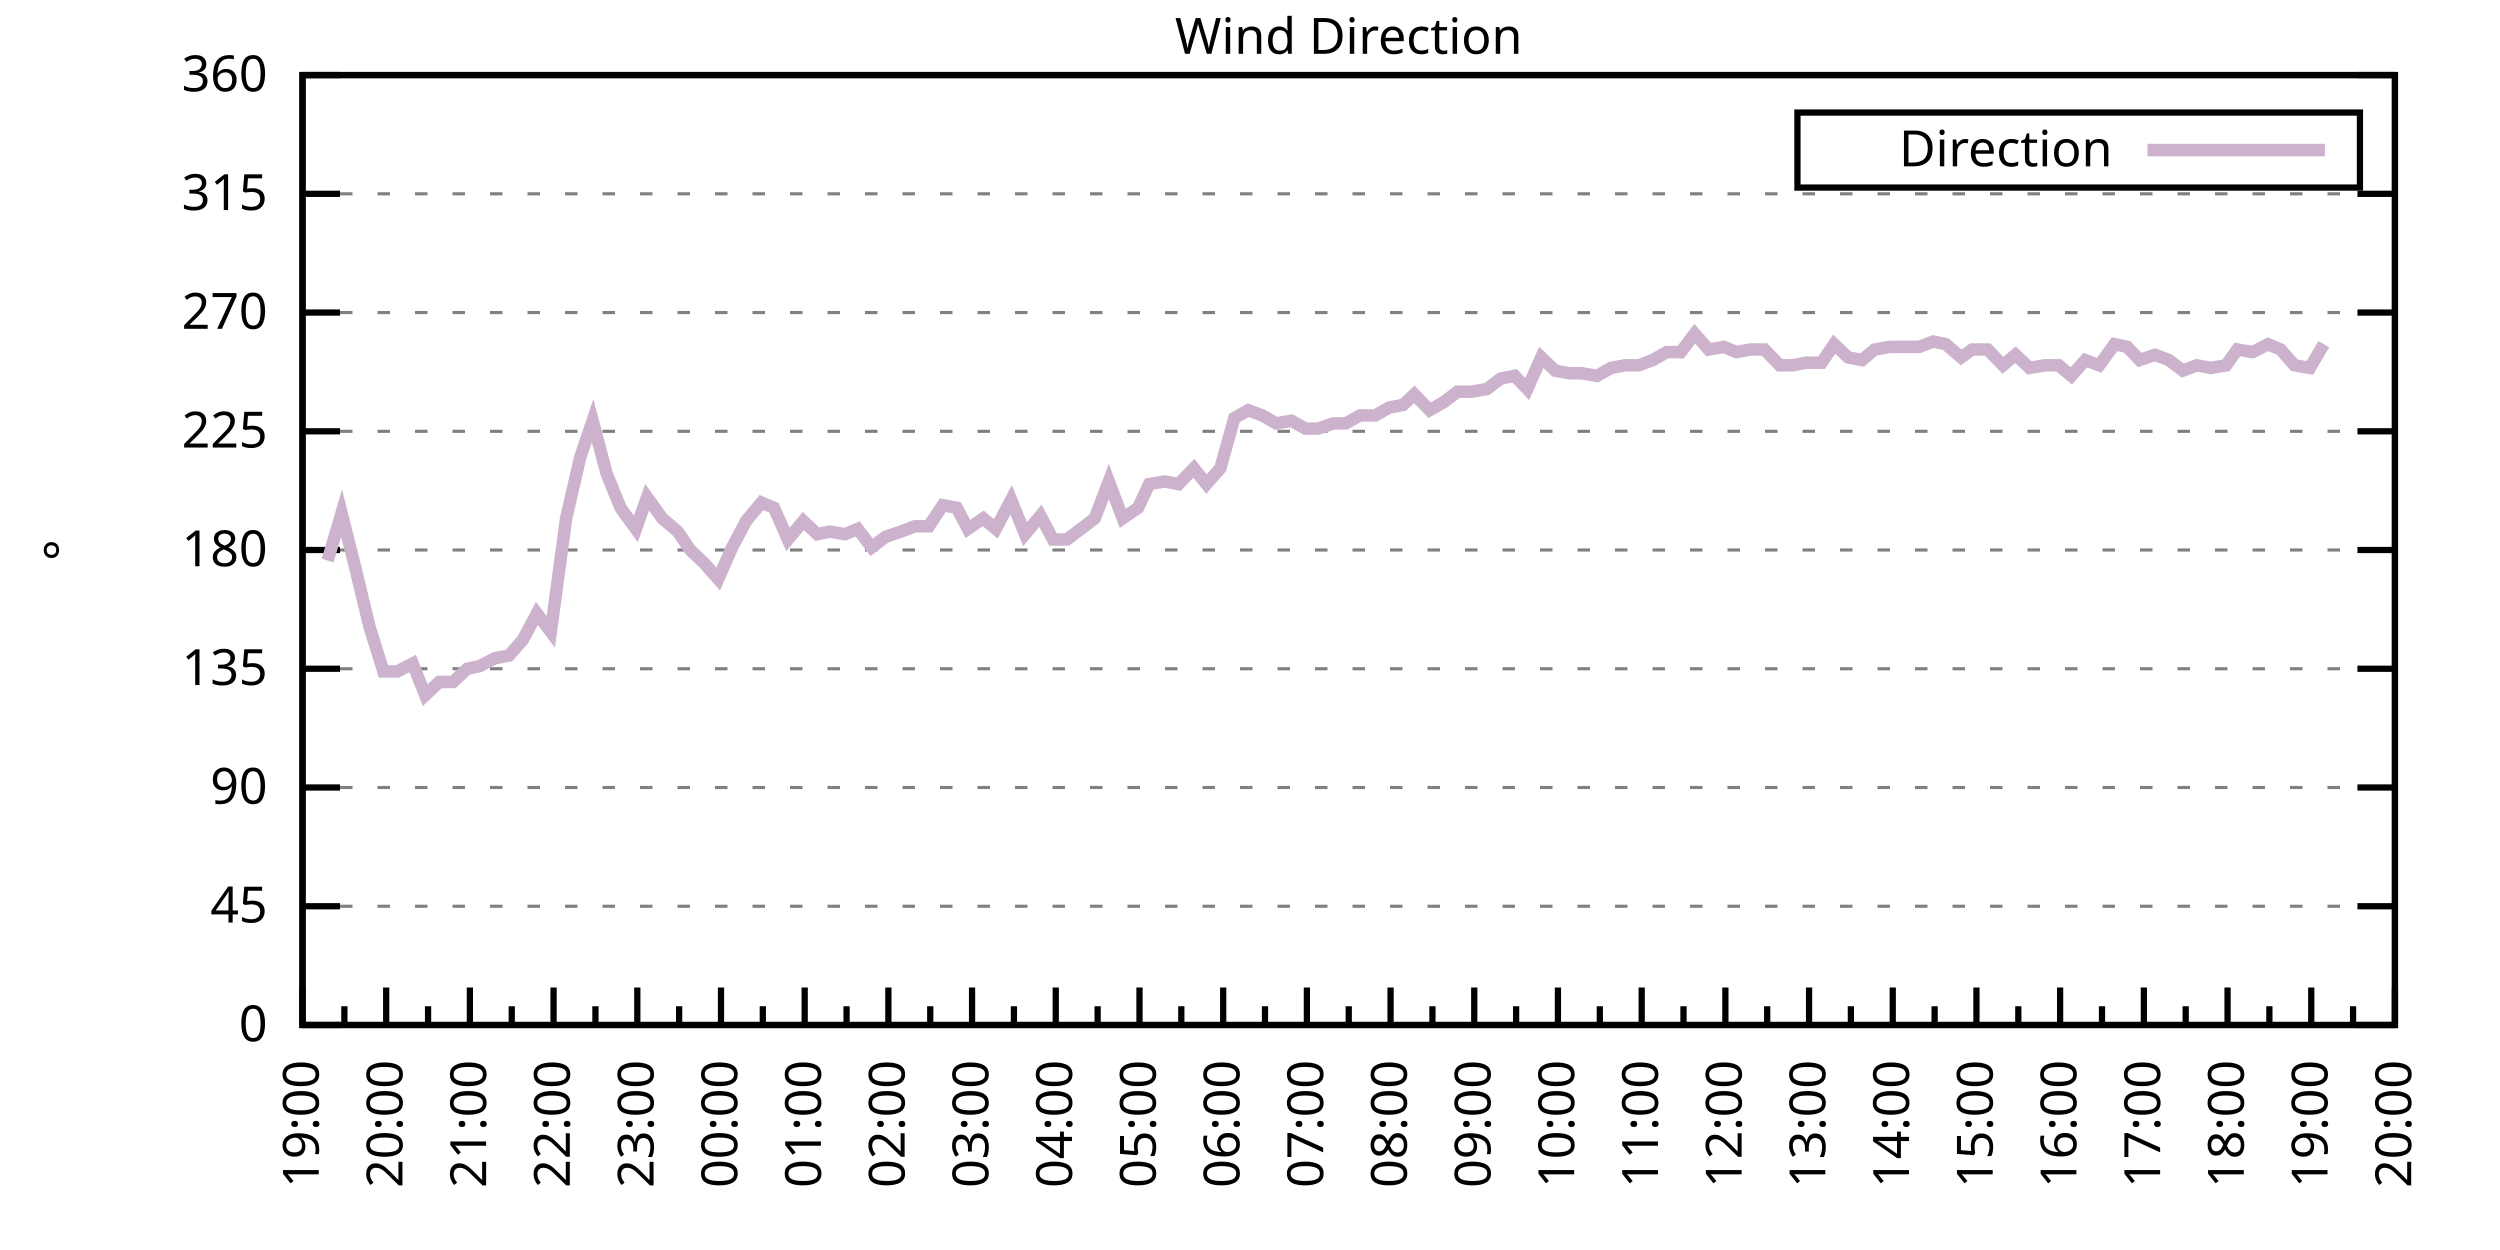
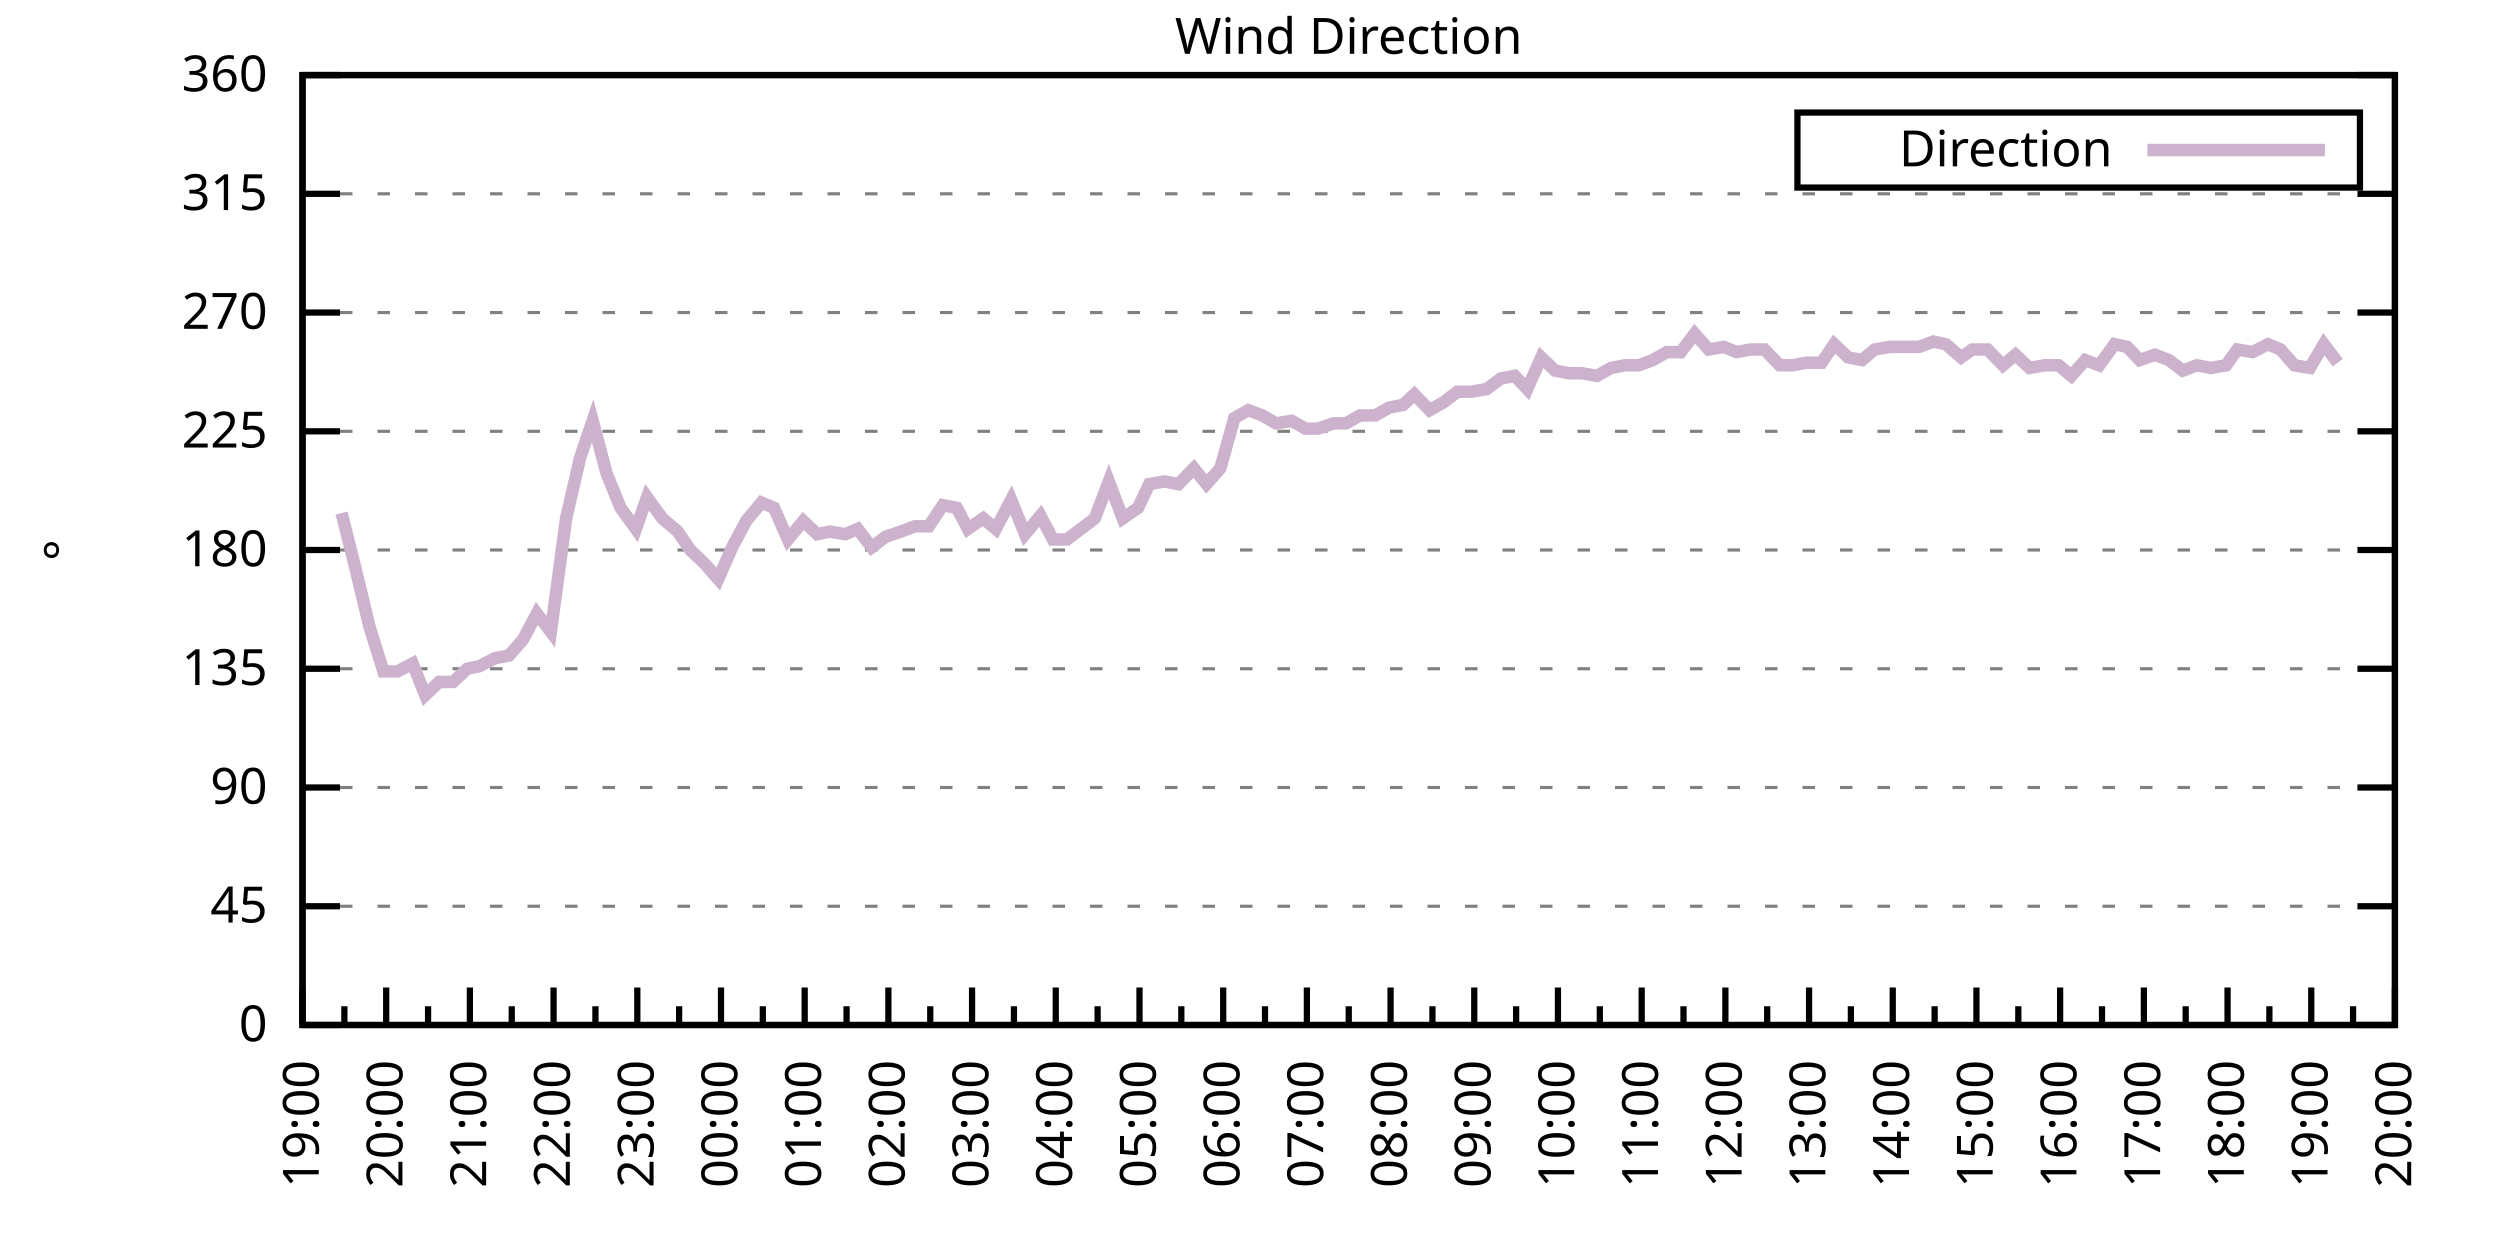
<svg xmlns="http://www.w3.org/2000/svg" xmlns:xlink="http://www.w3.org/1999/xlink" width="400" height="200" viewBox="0 0 400 200">
  <g id="gnuplot_canvas">
    <rect x="0" y="0" width="400" height="200" fill="none" />
    <defs>
      <circle id="gpDot" r="0.5" stroke-width="0.5" stroke="currentColor" />
      <path id="gpPt0" stroke-width="0.333" stroke="currentColor" d="M-1,0 h2 M0,-1 v2" />
      <path id="gpPt1" stroke-width="0.333" stroke="currentColor" d="M-1,-1 L1,1 M1,-1 L-1,1" />
      <path id="gpPt2" stroke-width="0.333" stroke="currentColor" d="M-1,0 L1,0 M0,-1 L0,1 M-1,-1 L1,1 M-1,1 L1,-1" />
      <rect id="gpPt3" stroke-width="0.333" stroke="currentColor" x="-1" y="-1" width="2" height="2" />
      <rect id="gpPt4" stroke-width="0.333" stroke="currentColor" fill="currentColor" x="-1" y="-1" width="2" height="2" />
      <circle id="gpPt5" stroke-width="0.333" stroke="currentColor" cx="0" cy="0" r="1" />
      <use xlink:href="#gpPt5" id="gpPt6" fill="currentColor" stroke="none" />
      <path id="gpPt7" stroke-width="0.333" stroke="currentColor" d="M0,-1.33 L-1.33,0.67 L1.33,0.67 z" />
      <use xlink:href="#gpPt7" id="gpPt8" fill="currentColor" stroke="none" />
      <use xlink:href="#gpPt7" id="gpPt9" stroke="currentColor" transform="rotate(180)" />
      <use xlink:href="#gpPt9" id="gpPt10" fill="currentColor" stroke="none" />
      <use xlink:href="#gpPt3" id="gpPt11" stroke="currentColor" transform="rotate(45)" />
      <use xlink:href="#gpPt11" id="gpPt12" fill="currentColor" stroke="none" />
      <path id="gpPt13" stroke-width="0.333" stroke="currentColor" d="M0,1.330 L1.265,0.411 L0.782,-1.067 L-0.782,-1.076 L-1.265,0.411 z" />
      <use xlink:href="#gpPt13" id="gpPt14" fill="currentColor" stroke="none" />
      <filter id="textbox" filterUnits="objectBoundingBox" x="0" y="0" height="1" width="1">
        <feFlood flood-color="white" flood-opacity="1" result="bgnd" />
        <feComposite in="SourceGraphic" in2="bgnd" operator="atop" />
      </filter>
      <filter id="greybox" filterUnits="objectBoundingBox" x="0" y="0" height="1" width="1">
        <feFlood flood-color="lightgrey" flood-opacity="1" result="grey" />
        <feComposite in="SourceGraphic" in2="grey" operator="atop" />
      </filter>
    </defs>
    <g fill="none" color="white" stroke="currentColor" stroke-width="1.00" stroke-linecap="butt" stroke-linejoin="miter">
</g>
    <g fill="none" color="black" stroke="currentColor" stroke-width="1.00" stroke-linecap="butt" stroke-linejoin="miter">
      <g stroke="none" shape-rendering="crispEdges">
        <polygon fill="rgb(255, 255, 255)" points="48.40,164.00 383.18,164.00 383.18,12.02 48.40,12.02 " />
      </g>
    </g>
    <g fill="none" color="black" stroke="currentColor" stroke-width="1.00" stroke-linecap="butt" stroke-linejoin="miter">
</g>
    <g fill="none" color="black" stroke="black" stroke-width="0.50" stroke-linecap="butt" stroke-linejoin="miter">
</g>
    <g fill="none" color="gray" stroke="currentColor" stroke-width="0.50" stroke-linecap="butt" stroke-linejoin="miter">
      <path stroke="gray" stroke-dasharray="2,4" class="gridline" d="M48.40,164.00 L383.19,164.00  " />
    </g>
    <g fill="none" color="gray" stroke="gray" stroke-width="1.00" stroke-linecap="butt" stroke-linejoin="miter">
</g>
    <g fill="none" color="black" stroke="currentColor" stroke-width="1.00" stroke-linecap="butt" stroke-linejoin="miter">
      <path stroke="black" d="M48.40,164.00 L54.40,164.00 M383.19,164.00 L377.19,164.00  " />
      <g transform="translate(42.80,166.60)" stroke="none" fill="black" font-family="Sans" font-size="8.00" text-anchor="end">
        <text>
          <tspan font-family="Sans"> 0</tspan>
        </text>
      </g>
    </g>
    <g fill="none" color="black" stroke="currentColor" stroke-width="1.00" stroke-linecap="butt" stroke-linejoin="miter">
</g>
    <g fill="none" color="black" stroke="black" stroke-width="0.50" stroke-linecap="butt" stroke-linejoin="miter">
</g>
    <g fill="none" color="gray" stroke="currentColor" stroke-width="0.50" stroke-linecap="butt" stroke-linejoin="miter">
      <path stroke="gray" stroke-dasharray="2,4" class="gridline" d="M48.40,145.00 L383.19,145.00  " />
    </g>
    <g fill="none" color="gray" stroke="gray" stroke-width="1.00" stroke-linecap="butt" stroke-linejoin="miter">
</g>
    <g fill="none" color="black" stroke="currentColor" stroke-width="1.00" stroke-linecap="butt" stroke-linejoin="miter">
      <path stroke="black" d="M48.40,145.00 L54.40,145.00 M383.19,145.00 L377.19,145.00  " />
      <g transform="translate(42.80,147.60)" stroke="none" fill="black" font-family="Sans" font-size="8.00" text-anchor="end">
        <text>
          <tspan font-family="Sans"> 45</tspan>
        </text>
      </g>
    </g>
    <g fill="none" color="black" stroke="currentColor" stroke-width="1.00" stroke-linecap="butt" stroke-linejoin="miter">
</g>
    <g fill="none" color="black" stroke="black" stroke-width="0.50" stroke-linecap="butt" stroke-linejoin="miter">
</g>
    <g fill="none" color="gray" stroke="currentColor" stroke-width="0.50" stroke-linecap="butt" stroke-linejoin="miter">
      <path stroke="gray" stroke-dasharray="2,4" class="gridline" d="M48.40,126.00 L383.19,126.00  " />
    </g>
    <g fill="none" color="gray" stroke="gray" stroke-width="1.00" stroke-linecap="butt" stroke-linejoin="miter">
</g>
    <g fill="none" color="black" stroke="currentColor" stroke-width="1.00" stroke-linecap="butt" stroke-linejoin="miter">
      <path stroke="black" d="M48.40,126.00 L54.40,126.00 M383.19,126.00 L377.19,126.00  " />
      <g transform="translate(42.80,128.60)" stroke="none" fill="black" font-family="Sans" font-size="8.00" text-anchor="end">
        <text>
          <tspan font-family="Sans"> 90</tspan>
        </text>
      </g>
    </g>
    <g fill="none" color="black" stroke="currentColor" stroke-width="1.00" stroke-linecap="butt" stroke-linejoin="miter">
</g>
    <g fill="none" color="black" stroke="black" stroke-width="0.50" stroke-linecap="butt" stroke-linejoin="miter">
</g>
    <g fill="none" color="gray" stroke="currentColor" stroke-width="0.50" stroke-linecap="butt" stroke-linejoin="miter">
      <path stroke="gray" stroke-dasharray="2,4" class="gridline" d="M48.40,107.00 L383.19,107.00  " />
    </g>
    <g fill="none" color="gray" stroke="gray" stroke-width="1.00" stroke-linecap="butt" stroke-linejoin="miter">
</g>
    <g fill="none" color="black" stroke="currentColor" stroke-width="1.00" stroke-linecap="butt" stroke-linejoin="miter">
      <path stroke="black" d="M48.40,107.00 L54.40,107.00 M383.19,107.00 L377.19,107.00  " />
      <g transform="translate(42.80,109.60)" stroke="none" fill="black" font-family="Sans" font-size="8.00" text-anchor="end">
        <text>
          <tspan font-family="Sans"> 135</tspan>
        </text>
      </g>
    </g>
    <g fill="none" color="black" stroke="currentColor" stroke-width="1.00" stroke-linecap="butt" stroke-linejoin="miter">
</g>
    <g fill="none" color="black" stroke="black" stroke-width="0.50" stroke-linecap="butt" stroke-linejoin="miter">
</g>
    <g fill="none" color="gray" stroke="currentColor" stroke-width="0.50" stroke-linecap="butt" stroke-linejoin="miter">
      <path stroke="gray" stroke-dasharray="2,4" class="gridline" d="M48.40,88.00 L383.19,88.00  " />
    </g>
    <g fill="none" color="gray" stroke="gray" stroke-width="1.00" stroke-linecap="butt" stroke-linejoin="miter">
</g>
    <g fill="none" color="black" stroke="currentColor" stroke-width="1.00" stroke-linecap="butt" stroke-linejoin="miter">
      <path stroke="black" d="M48.40,88.00 L54.40,88.00 M383.19,88.00 L377.19,88.00  " />
      <g transform="translate(42.80,90.60)" stroke="none" fill="black" font-family="Sans" font-size="8.00" text-anchor="end">
        <text>
          <tspan font-family="Sans"> 180</tspan>
        </text>
      </g>
    </g>
    <g fill="none" color="black" stroke="currentColor" stroke-width="1.00" stroke-linecap="butt" stroke-linejoin="miter">
</g>
    <g fill="none" color="black" stroke="black" stroke-width="0.50" stroke-linecap="butt" stroke-linejoin="miter">
</g>
    <g fill="none" color="gray" stroke="currentColor" stroke-width="0.50" stroke-linecap="butt" stroke-linejoin="miter">
      <path stroke="gray" stroke-dasharray="2,4" class="gridline" d="M48.40,69.01 L383.19,69.01  " />
    </g>
    <g fill="none" color="gray" stroke="gray" stroke-width="1.00" stroke-linecap="butt" stroke-linejoin="miter">
</g>
    <g fill="none" color="black" stroke="currentColor" stroke-width="1.00" stroke-linecap="butt" stroke-linejoin="miter">
      <path stroke="black" d="M48.40,69.01 L54.40,69.01 M383.19,69.01 L377.19,69.01  " />
      <g transform="translate(42.80,71.61)" stroke="none" fill="black" font-family="Sans" font-size="8.00" text-anchor="end">
        <text>
          <tspan font-family="Sans"> 225</tspan>
        </text>
      </g>
    </g>
    <g fill="none" color="black" stroke="currentColor" stroke-width="1.00" stroke-linecap="butt" stroke-linejoin="miter">
</g>
    <g fill="none" color="black" stroke="black" stroke-width="0.50" stroke-linecap="butt" stroke-linejoin="miter">
</g>
    <g fill="none" color="gray" stroke="currentColor" stroke-width="0.50" stroke-linecap="butt" stroke-linejoin="miter">
      <path stroke="gray" stroke-dasharray="2,4" class="gridline" d="M48.40,50.01 L383.19,50.01  " />
    </g>
    <g fill="none" color="gray" stroke="gray" stroke-width="1.00" stroke-linecap="butt" stroke-linejoin="miter">
</g>
    <g fill="none" color="black" stroke="currentColor" stroke-width="1.00" stroke-linecap="butt" stroke-linejoin="miter">
      <path stroke="black" d="M48.40,50.01 L54.40,50.01 M383.19,50.01 L377.19,50.01  " />
      <g transform="translate(42.80,52.61)" stroke="none" fill="black" font-family="Sans" font-size="8.00" text-anchor="end">
        <text>
          <tspan font-family="Sans"> 270</tspan>
        </text>
      </g>
    </g>
    <g fill="none" color="black" stroke="currentColor" stroke-width="1.00" stroke-linecap="butt" stroke-linejoin="miter">
</g>
    <g fill="none" color="black" stroke="black" stroke-width="0.50" stroke-linecap="butt" stroke-linejoin="miter">
</g>
    <g fill="none" color="gray" stroke="currentColor" stroke-width="0.50" stroke-linecap="butt" stroke-linejoin="miter">
      <path stroke="gray" stroke-dasharray="2,4" class="gridline" d="M48.40,31.01 L383.19,31.01  " />
    </g>
    <g fill="none" color="gray" stroke="gray" stroke-width="1.00" stroke-linecap="butt" stroke-linejoin="miter">
</g>
    <g fill="none" color="black" stroke="currentColor" stroke-width="1.00" stroke-linecap="butt" stroke-linejoin="miter">
      <path stroke="black" d="M48.40,31.01 L54.40,31.01 M383.19,31.01 L377.19,31.01  " />
      <g transform="translate(42.80,33.61)" stroke="none" fill="black" font-family="Sans" font-size="8.00" text-anchor="end">
        <text>
          <tspan font-family="Sans"> 315</tspan>
        </text>
      </g>
    </g>
    <g fill="none" color="black" stroke="currentColor" stroke-width="1.00" stroke-linecap="butt" stroke-linejoin="miter">
</g>
    <g fill="none" color="black" stroke="black" stroke-width="0.50" stroke-linecap="butt" stroke-linejoin="miter">
</g>
    <g fill="none" color="gray" stroke="currentColor" stroke-width="0.50" stroke-linecap="butt" stroke-linejoin="miter">
      <path stroke="gray" stroke-dasharray="2,4" class="gridline" d="M48.40,12.01 L383.19,12.01  " />
    </g>
    <g fill="none" color="gray" stroke="gray" stroke-width="1.00" stroke-linecap="butt" stroke-linejoin="miter">
</g>
    <g fill="none" color="black" stroke="currentColor" stroke-width="1.00" stroke-linecap="butt" stroke-linejoin="miter">
      <path stroke="black" d="M48.40,12.01 L54.40,12.01 M383.19,12.01 L377.19,12.01  " />
      <g transform="translate(42.80,14.61)" stroke="none" fill="black" font-family="Sans" font-size="8.00" text-anchor="end">
        <text>
          <tspan font-family="Sans"> 360</tspan>
        </text>
      </g>
    </g>
    <g fill="none" color="black" stroke="currentColor" stroke-width="1.00" stroke-linecap="butt" stroke-linejoin="miter">
      <path stroke="black" d="M48.40,164.00 L48.40,158.00  " />
      <g transform="translate(51.00,169.60) rotate(270)" stroke="none" fill="black" font-family="Sans" font-size="8.00" text-anchor="end">
        <text>
          <tspan font-family="Sans">19:00</tspan>
        </text>
      </g>
    </g>
    <g fill="none" color="black" stroke="currentColor" stroke-width="1.00" stroke-linecap="butt" stroke-linejoin="miter">
      <path stroke="black" d="M55.10,164.00 L55.10,161.00 M61.79,164.00 L61.79,158.00  " />
      <g transform="translate(64.39,169.60) rotate(270)" stroke="none" fill="black" font-family="Sans" font-size="8.00" text-anchor="end">
        <text>
          <tspan font-family="Sans">20:00</tspan>
        </text>
      </g>
    </g>
    <g fill="none" color="black" stroke="currentColor" stroke-width="1.00" stroke-linecap="butt" stroke-linejoin="miter">
      <path stroke="black" d="M68.49,164.00 L68.49,161.00 M75.18,164.00 L75.18,158.00  " />
      <g transform="translate(77.78,169.60) rotate(270)" stroke="none" fill="black" font-family="Sans" font-size="8.00" text-anchor="end">
        <text>
          <tspan font-family="Sans">21:00</tspan>
        </text>
      </g>
    </g>
    <g fill="none" color="black" stroke="currentColor" stroke-width="1.00" stroke-linecap="butt" stroke-linejoin="miter">
      <path stroke="black" d="M81.88,164.00 L81.88,161.00 M88.57,164.00 L88.57,158.00  " />
      <g transform="translate(91.17,169.60) rotate(270)" stroke="none" fill="black" font-family="Sans" font-size="8.00" text-anchor="end">
        <text>
          <tspan font-family="Sans">22:00</tspan>
        </text>
      </g>
    </g>
    <g fill="none" color="black" stroke="currentColor" stroke-width="1.00" stroke-linecap="butt" stroke-linejoin="miter">
      <path stroke="black" d="M95.27,164.00 L95.27,161.00 M101.97,164.00 L101.97,158.00  " />
      <g transform="translate(104.57,169.60) rotate(270)" stroke="none" fill="black" font-family="Sans" font-size="8.00" text-anchor="end">
        <text>
          <tspan font-family="Sans">23:00</tspan>
        </text>
      </g>
    </g>
    <g fill="none" color="black" stroke="currentColor" stroke-width="1.00" stroke-linecap="butt" stroke-linejoin="miter">
      <path stroke="black" d="M108.66,164.00 L108.66,161.00 M115.36,164.00 L115.36,158.00  " />
      <g transform="translate(117.96,169.60) rotate(270)" stroke="none" fill="black" font-family="Sans" font-size="8.00" text-anchor="end">
        <text>
          <tspan font-family="Sans">00:00</tspan>
        </text>
      </g>
    </g>
    <g fill="none" color="black" stroke="currentColor" stroke-width="1.00" stroke-linecap="butt" stroke-linejoin="miter">
      <path stroke="black" d="M122.05,164.00 L122.05,161.00 M128.75,164.00 L128.75,158.00  " />
      <g transform="translate(131.35,169.60) rotate(270)" stroke="none" fill="black" font-family="Sans" font-size="8.00" text-anchor="end">
        <text>
          <tspan font-family="Sans">01:00</tspan>
        </text>
      </g>
    </g>
    <g fill="none" color="black" stroke="currentColor" stroke-width="1.00" stroke-linecap="butt" stroke-linejoin="miter">
      <path stroke="black" d="M135.45,164.00 L135.45,161.00 M142.14,164.00 L142.14,158.00  " />
      <g transform="translate(144.74,169.60) rotate(270)" stroke="none" fill="black" font-family="Sans" font-size="8.00" text-anchor="end">
        <text>
          <tspan font-family="Sans">02:00</tspan>
        </text>
      </g>
    </g>
    <g fill="none" color="black" stroke="currentColor" stroke-width="1.00" stroke-linecap="butt" stroke-linejoin="miter">
      <path stroke="black" d="M148.84,164.00 L148.84,161.00 M155.53,164.00 L155.53,158.00  " />
      <g transform="translate(158.13,169.60) rotate(270)" stroke="none" fill="black" font-family="Sans" font-size="8.00" text-anchor="end">
        <text>
          <tspan font-family="Sans">03:00</tspan>
        </text>
      </g>
    </g>
    <g fill="none" color="black" stroke="currentColor" stroke-width="1.00" stroke-linecap="butt" stroke-linejoin="miter">
      <path stroke="black" d="M162.23,164.00 L162.23,161.00 M168.92,164.00 L168.92,158.00  " />
      <g transform="translate(171.52,169.60) rotate(270)" stroke="none" fill="black" font-family="Sans" font-size="8.00" text-anchor="end">
        <text>
          <tspan font-family="Sans">04:00</tspan>
        </text>
      </g>
    </g>
    <g fill="none" color="black" stroke="currentColor" stroke-width="1.00" stroke-linecap="butt" stroke-linejoin="miter">
      <path stroke="black" d="M175.62,164.00 L175.62,161.00 M182.32,164.00 L182.32,158.00  " />
      <g transform="translate(184.92,169.60) rotate(270)" stroke="none" fill="black" font-family="Sans" font-size="8.00" text-anchor="end">
        <text>
          <tspan font-family="Sans">05:00</tspan>
        </text>
      </g>
    </g>
    <g fill="none" color="black" stroke="currentColor" stroke-width="1.00" stroke-linecap="butt" stroke-linejoin="miter">
      <path stroke="black" d="M189.01,164.00 L189.01,161.00 M195.71,164.00 L195.71,158.00  " />
      <g transform="translate(198.31,169.60) rotate(270)" stroke="none" fill="black" font-family="Sans" font-size="8.00" text-anchor="end">
        <text>
          <tspan font-family="Sans">06:00</tspan>
        </text>
      </g>
    </g>
    <g fill="none" color="black" stroke="currentColor" stroke-width="1.00" stroke-linecap="butt" stroke-linejoin="miter">
      <path stroke="black" d="M202.40,164.00 L202.40,161.00 M209.10,164.00 L209.10,158.00  " />
      <g transform="translate(211.70,169.60) rotate(270)" stroke="none" fill="black" font-family="Sans" font-size="8.00" text-anchor="end">
        <text>
          <tspan font-family="Sans">07:00</tspan>
        </text>
      </g>
    </g>
    <g fill="none" color="black" stroke="currentColor" stroke-width="1.00" stroke-linecap="butt" stroke-linejoin="miter">
      <path stroke="black" d="M215.80,164.00 L215.80,161.00 M222.49,164.00 L222.49,158.00  " />
      <g transform="translate(225.09,169.60) rotate(270)" stroke="none" fill="black" font-family="Sans" font-size="8.00" text-anchor="end">
        <text>
          <tspan font-family="Sans">08:00</tspan>
        </text>
      </g>
    </g>
    <g fill="none" color="black" stroke="currentColor" stroke-width="1.00" stroke-linecap="butt" stroke-linejoin="miter">
      <path stroke="black" d="M229.19,164.00 L229.19,161.00 M235.88,164.00 L235.88,158.00  " />
      <g transform="translate(238.48,169.60) rotate(270)" stroke="none" fill="black" font-family="Sans" font-size="8.00" text-anchor="end">
        <text>
          <tspan font-family="Sans">09:00</tspan>
        </text>
      </g>
    </g>
    <g fill="none" color="black" stroke="currentColor" stroke-width="1.00" stroke-linecap="butt" stroke-linejoin="miter">
      <path stroke="black" d="M242.58,164.00 L242.58,161.00 M249.27,164.00 L249.27,158.00  " />
      <g transform="translate(251.87,169.60) rotate(270)" stroke="none" fill="black" font-family="Sans" font-size="8.00" text-anchor="end">
        <text>
          <tspan font-family="Sans">10:00</tspan>
        </text>
      </g>
    </g>
    <g fill="none" color="black" stroke="currentColor" stroke-width="1.00" stroke-linecap="butt" stroke-linejoin="miter">
      <path stroke="black" d="M255.97,164.00 L255.97,161.00 M262.67,164.00 L262.67,158.00  " />
      <g transform="translate(265.27,169.60) rotate(270)" stroke="none" fill="black" font-family="Sans" font-size="8.00" text-anchor="end">
        <text>
          <tspan font-family="Sans">11:00</tspan>
        </text>
      </g>
    </g>
    <g fill="none" color="black" stroke="currentColor" stroke-width="1.00" stroke-linecap="butt" stroke-linejoin="miter">
      <path stroke="black" d="M269.36,164.00 L269.36,161.00 M276.06,164.00 L276.06,158.00  " />
      <g transform="translate(278.66,169.60) rotate(270)" stroke="none" fill="black" font-family="Sans" font-size="8.00" text-anchor="end">
        <text>
          <tspan font-family="Sans">12:00</tspan>
        </text>
      </g>
    </g>
    <g fill="none" color="black" stroke="currentColor" stroke-width="1.00" stroke-linecap="butt" stroke-linejoin="miter">
      <path stroke="black" d="M282.75,164.00 L282.75,161.00 M289.45,164.00 L289.45,158.00  " />
      <g transform="translate(292.05,169.60) rotate(270)" stroke="none" fill="black" font-family="Sans" font-size="8.00" text-anchor="end">
        <text>
          <tspan font-family="Sans">13:00</tspan>
        </text>
      </g>
    </g>
    <g fill="none" color="black" stroke="currentColor" stroke-width="1.00" stroke-linecap="butt" stroke-linejoin="miter">
      <path stroke="black" d="M296.14,164.00 L296.14,161.00 M302.84,164.00 L302.84,158.00  " />
      <g transform="translate(305.44,169.60) rotate(270)" stroke="none" fill="black" font-family="Sans" font-size="8.00" text-anchor="end">
        <text>
          <tspan font-family="Sans">14:00</tspan>
        </text>
      </g>
    </g>
    <g fill="none" color="black" stroke="currentColor" stroke-width="1.00" stroke-linecap="butt" stroke-linejoin="miter">
      <path stroke="black" d="M309.54,164.00 L309.54,161.00 M316.23,164.00 L316.23,158.00  " />
      <g transform="translate(318.83,169.60) rotate(270)" stroke="none" fill="black" font-family="Sans" font-size="8.00" text-anchor="end">
        <text>
          <tspan font-family="Sans">15:00</tspan>
        </text>
      </g>
    </g>
    <g fill="none" color="black" stroke="currentColor" stroke-width="1.00" stroke-linecap="butt" stroke-linejoin="miter">
      <path stroke="black" d="M322.93,164.00 L322.93,161.00 M329.62,164.00 L329.62,158.00  " />
      <g transform="translate(332.22,169.60) rotate(270)" stroke="none" fill="black" font-family="Sans" font-size="8.00" text-anchor="end">
        <text>
          <tspan font-family="Sans">16:00</tspan>
        </text>
      </g>
    </g>
    <g fill="none" color="black" stroke="currentColor" stroke-width="1.00" stroke-linecap="butt" stroke-linejoin="miter">
      <path stroke="black" d="M336.32,164.00 L336.32,161.00 M343.02,164.00 L343.02,158.00  " />
      <g transform="translate(345.62,169.60) rotate(270)" stroke="none" fill="black" font-family="Sans" font-size="8.00" text-anchor="end">
        <text>
          <tspan font-family="Sans">17:00</tspan>
        </text>
      </g>
    </g>
    <g fill="none" color="black" stroke="currentColor" stroke-width="1.00" stroke-linecap="butt" stroke-linejoin="miter">
      <path stroke="black" d="M349.71,164.00 L349.71,161.00 M356.41,164.00 L356.41,158.00  " />
      <g transform="translate(359.01,169.60) rotate(270)" stroke="none" fill="black" font-family="Sans" font-size="8.00" text-anchor="end">
        <text>
          <tspan font-family="Sans">18:00</tspan>
        </text>
      </g>
    </g>
    <g fill="none" color="black" stroke="currentColor" stroke-width="1.00" stroke-linecap="butt" stroke-linejoin="miter">
      <path stroke="black" d="M363.10,164.00 L363.10,161.00 M369.80,164.00 L369.80,158.00  " />
      <g transform="translate(372.40,169.60) rotate(270)" stroke="none" fill="black" font-family="Sans" font-size="8.00" text-anchor="end">
        <text>
          <tspan font-family="Sans">19:00</tspan>
        </text>
      </g>
    </g>
    <g fill="none" color="black" stroke="currentColor" stroke-width="1.00" stroke-linecap="butt" stroke-linejoin="miter">
      <path stroke="black" d="M376.49,164.00 L376.49,161.00 M383.19,164.00 L383.19,158.00  " />
      <g transform="translate(385.79,169.60) rotate(270)" stroke="none" fill="black" font-family="Sans" font-size="8.00" text-anchor="end">
        <text>
          <tspan font-family="Sans">20:00</tspan>
        </text>
      </g>
    </g>
    <g fill="none" color="black" stroke="currentColor" stroke-width="1.00" stroke-linecap="butt" stroke-linejoin="miter">
</g>
    <g fill="none" color="black" stroke="currentColor" stroke-width="1.00" stroke-linecap="butt" stroke-linejoin="miter">
      <path stroke="black" d="M48.40,12.01 L48.40,164.00 L383.19,164.00 L383.19,12.01 L48.40,12.01 Z  " />
    </g>
    <g fill="none" color="black" stroke="currentColor" stroke-width="1.00" stroke-linecap="butt" stroke-linejoin="miter">
      <g transform="translate(12.80,88.01) rotate(270)" stroke="none" fill="black" font-family="Sans" font-size="8.00" text-anchor="middle">
        <text>
          <tspan font-family="Sans">°</tspan>
        </text>
      </g>
    </g>
    <g fill="none" color="black" stroke="currentColor" stroke-width="1.00" stroke-linecap="butt" stroke-linejoin="miter">
</g>
    <g fill="none" color="black" stroke="currentColor" stroke-width="1.00" stroke-linecap="butt" stroke-linejoin="miter">
      <path stroke="black" d="M287.59,30.01 L287.59,18.01 L377.59,18.01 L377.59,30.01 L287.59,30.01 Z  " />
    </g>
    <g id="Wind_direction_plot_1">
      <g fill="none" color="white" stroke="black" stroke-width="2.00" stroke-linecap="butt" stroke-linejoin="miter">
</g>
      <g fill="none" color="black" stroke="currentColor" stroke-width="2.00" stroke-linecap="butt" stroke-linejoin="miter">
        <g transform="translate(337.99,26.61)" stroke="none" fill="black" font-family="Sans" font-size="8.00" text-anchor="end">
          <text>
            <tspan font-family="Sans">Direction</tspan>
          </text>
        </g>
      </g>
      <g fill="none" color="black" stroke="currentColor" stroke-width="2.00" stroke-linecap="butt" stroke-linejoin="miter">
-         <path stroke="rgb(204, 178, 204)" d="M343.59,24.01 L371.99,24.01 M52.42,89.69 L54.65,82.09 L56.88,90.96 L59.11,100.25 L61.35,107.43 L63.58,107.43   L66.03,106.16 L68.04,111.23 L70.27,109.11 L72.50,109.11 L74.74,107.00 L76.75,106.58 L79.20,105.31 L81.43,104.89   L83.66,102.36 L85.90,98.14 L88.13,101.09 L90.58,82.94 L92.82,73.23 L94.82,67.32 L97.06,75.76 L99.29,81.25   L101.74,84.63 L103.53,79.56 L105.98,82.94 L108.44,85.05 L110.45,88.00 L112.68,90.12 L114.91,92.65 L117.14,87.58   L119.38,83.36 L121.83,80.41 L123.84,81.25 L126.07,86.32 L128.53,83.36 L130.76,85.47 L132.77,85.05 L135.22,85.47   L137.23,84.63 L139.46,87.58 L141.69,85.89 L144.15,85.05 L146.38,84.21 L148.61,84.21 L150.85,80.83 L153.08,81.25   L154.86,84.63 L157.32,82.94 L159.33,84.63 L161.78,79.98 L164.01,85.47 L166.47,82.52 L168.48,86.32 L170.71,86.32   L172.94,84.63 L175.17,82.94 L177.41,77.03 L179.64,82.94 L182.09,81.25 L183.88,77.45 L186.33,77.03 L188.57,77.45   L191.02,74.92 L193.03,77.45 L195.26,74.92 L197.49,66.90 L199.73,65.63 L201.96,66.47 L204.19,67.74 L206.64,67.32   L208.88,68.58 L210.88,68.58 L213.34,67.74 L215.35,67.74 L217.58,66.47 L220.04,66.47 L222.27,65.21 L224.50,64.78   L226.29,63.10 L228.74,65.63 L230.97,64.36 L233.20,62.67 L235.44,62.67 L237.89,62.25 L240.12,60.56 L242.36,60.14   L244.36,62.25 L246.60,57.18 L248.83,59.30 L251.06,59.72 L253.07,59.72 L255.52,60.14 L257.76,58.87 L259.99,58.45   L262.22,58.45 L264.45,57.61 L266.68,56.34 L268.92,56.34 L271.15,53.39 L273.38,55.92 L275.83,55.50 L277.84,56.34   L280.07,55.92 L282.31,55.92 L284.76,58.45 L286.77,58.45 L289.00,58.03 L291.46,58.03 L293.47,55.07 L295.70,57.18   L297.93,57.61 L299.94,55.92 L302.39,55.50 L304.40,55.50 L307.08,55.50 L309.31,54.65 L311.32,55.07 L313.78,57.18   L315.56,55.92 L318.02,55.92 L320.47,58.45 L322.48,56.76 L324.71,58.87 L327.17,58.45 L329.40,58.45 L331.41,60.14   L333.64,57.61 L335.87,58.45 L338.33,55.07 L340.34,55.50 L342.35,57.61 L344.80,56.76 L347.03,57.61 L349.26,59.30   L351.50,58.45 L353.73,58.87 L356.18,58.45 L357.97,55.92 L360.42,56.34 L362.88,55.07 L364.89,55.92 L367.12,58.45   L369.58,58.87 L371.81,55.07  " />
+         <path stroke="rgb(204, 178, 204)" d="M343.59,24.01 L371.99,24.01 M54.65,82.09 L56.88,90.96 L59.11,100.25 L61.35,107.43 L63.58,107.43 L66.03,106.16   L68.04,111.23 L70.27,109.11 L72.50,109.11 L74.74,107.00 L76.75,106.58 L79.20,105.31 L81.43,104.89 L83.66,102.36   L85.90,98.14 L88.13,101.09 L90.58,82.94 L92.82,73.23 L94.82,67.32 L97.06,75.76 L99.29,81.25 L101.74,84.63   L103.53,79.56 L105.98,82.94 L108.44,85.05 L110.45,88.00 L112.68,90.12 L114.91,92.65 L117.14,87.58 L119.38,83.36   L121.83,80.41 L123.84,81.25 L126.07,86.32 L128.53,83.36 L130.76,85.47 L132.77,85.05 L135.22,85.47 L137.23,84.63   L139.46,87.58 L141.69,85.89 L144.15,85.05 L146.38,84.21 L148.61,84.21 L150.85,80.83 L153.08,81.25 L154.86,84.63   L157.32,82.94 L159.33,84.63 L161.78,79.98 L164.01,85.47 L166.47,82.52 L168.48,86.32 L170.71,86.32 L172.94,84.63   L175.17,82.94 L177.41,77.03 L179.64,82.94 L182.09,81.25 L183.88,77.45 L186.33,77.03 L188.57,77.45 L191.02,74.92   L193.03,77.45 L195.26,74.92 L197.49,66.90 L199.73,65.63 L201.96,66.47 L204.19,67.74 L206.64,67.32 L208.88,68.58   L210.88,68.58 L213.34,67.74 L215.35,67.74 L217.58,66.47 L220.04,66.47 L222.27,65.21 L224.50,64.78 L226.29,63.10   L228.74,65.63 L230.97,64.36 L233.20,62.67 L235.44,62.67 L237.89,62.25 L240.12,60.56 L242.36,60.14 L244.36,62.25   L246.60,57.18 L248.83,59.30 L251.06,59.72 L253.07,59.72 L255.52,60.14 L257.76,58.87 L259.99,58.45 L262.22,58.45   L264.45,57.61 L266.68,56.34 L268.92,56.34 L271.15,53.39 L273.38,55.92 L275.83,55.50 L277.84,56.34 L280.07,55.92   L282.31,55.92 L284.76,58.45 L286.77,58.45 L289.00,58.03 L291.46,58.03 L293.47,55.07 L295.70,57.18 L297.93,57.61   L299.94,55.92 L302.39,55.50 L304.40,55.50 L307.08,55.50 L309.31,54.65 L311.32,55.07 L313.78,57.18 L315.56,55.92   L318.02,55.92 L320.47,58.45 L322.48,56.76 L324.71,58.87 L327.17,58.45 L329.40,58.45 L331.41,60.14 L333.64,57.61   L335.87,58.45 L338.33,55.07 L340.34,55.50 L342.35,57.61 L344.80,56.76 L347.03,57.61 L349.26,59.30 L351.50,58.45   L353.73,58.87 L356.18,58.45 L357.97,55.92 L360.42,56.34 L362.88,55.07 L364.89,55.92 L367.12,58.45 L369.58,58.87   L371.81,55.07 L374.04,58.03  " />
      </g>
    </g>
    <g fill="none" color="black" stroke="currentColor" stroke-width="2.00" stroke-linecap="butt" stroke-linejoin="miter">
</g>
    <g fill="none" color="black" stroke="black" stroke-width="1.00" stroke-linecap="butt" stroke-linejoin="miter">
</g>
    <g fill="none" color="black" stroke="currentColor" stroke-width="1.00" stroke-linecap="butt" stroke-linejoin="miter">
      <path stroke="black" d="M48.40,12.01 L48.40,164.00 L383.19,164.00 L383.19,12.01 L48.40,12.01 Z  " />
    </g>
    <g fill="none" color="black" stroke="currentColor" stroke-width="1.00" stroke-linecap="butt" stroke-linejoin="miter">
      <g transform="translate(215.79,8.61)" stroke="none" fill="black" font-family="Sans" font-size="8.00" text-anchor="middle">
        <text>
          <tspan font-family="Sans">Wind Direction</tspan>
        </text>
      </g>
    </g>
    <g fill="none" color="black" stroke="currentColor" stroke-width="1.00" stroke-linecap="butt" stroke-linejoin="miter">
</g>
  </g>
</svg>
